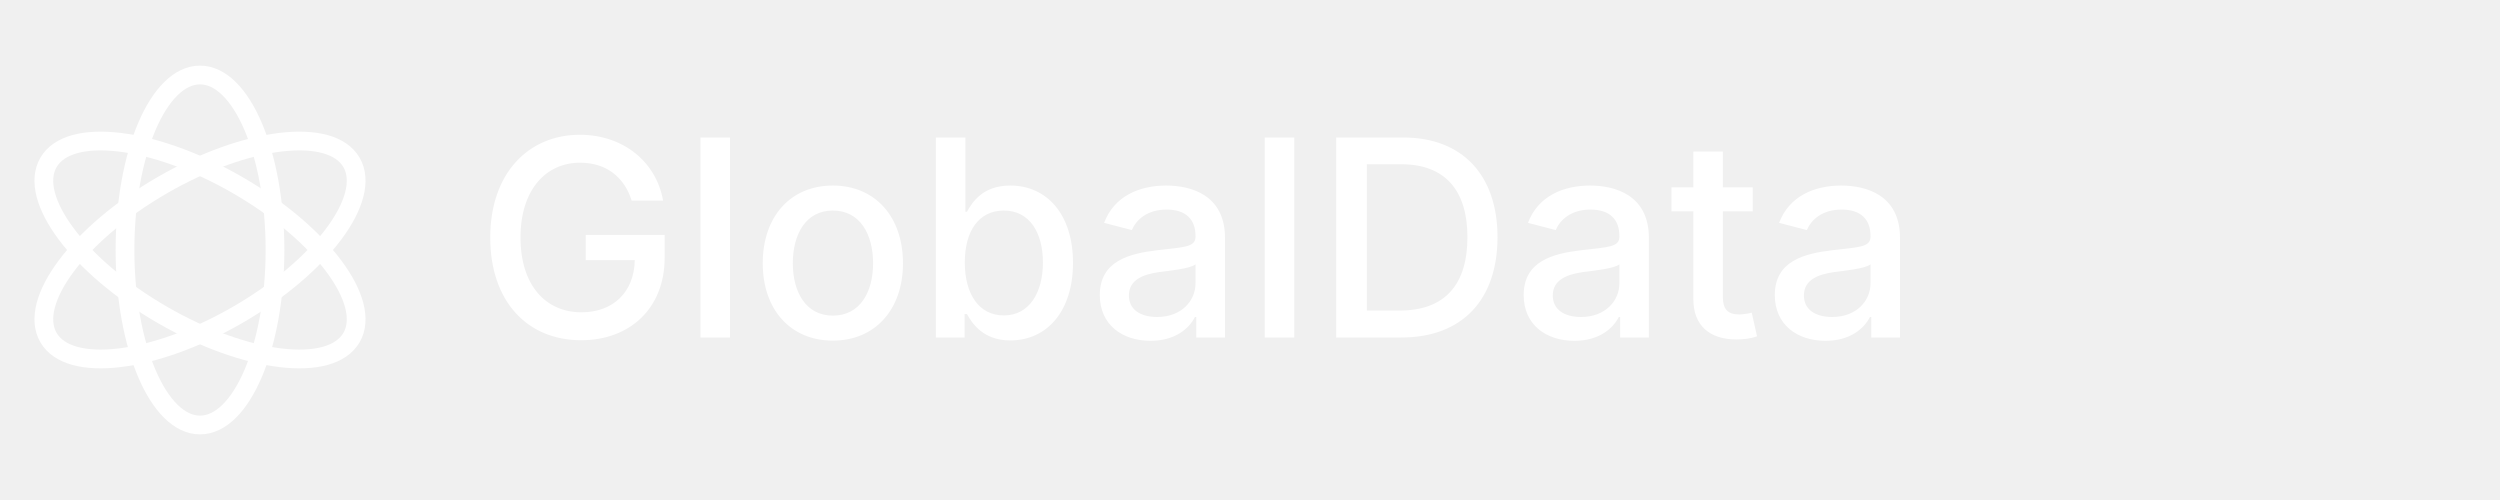
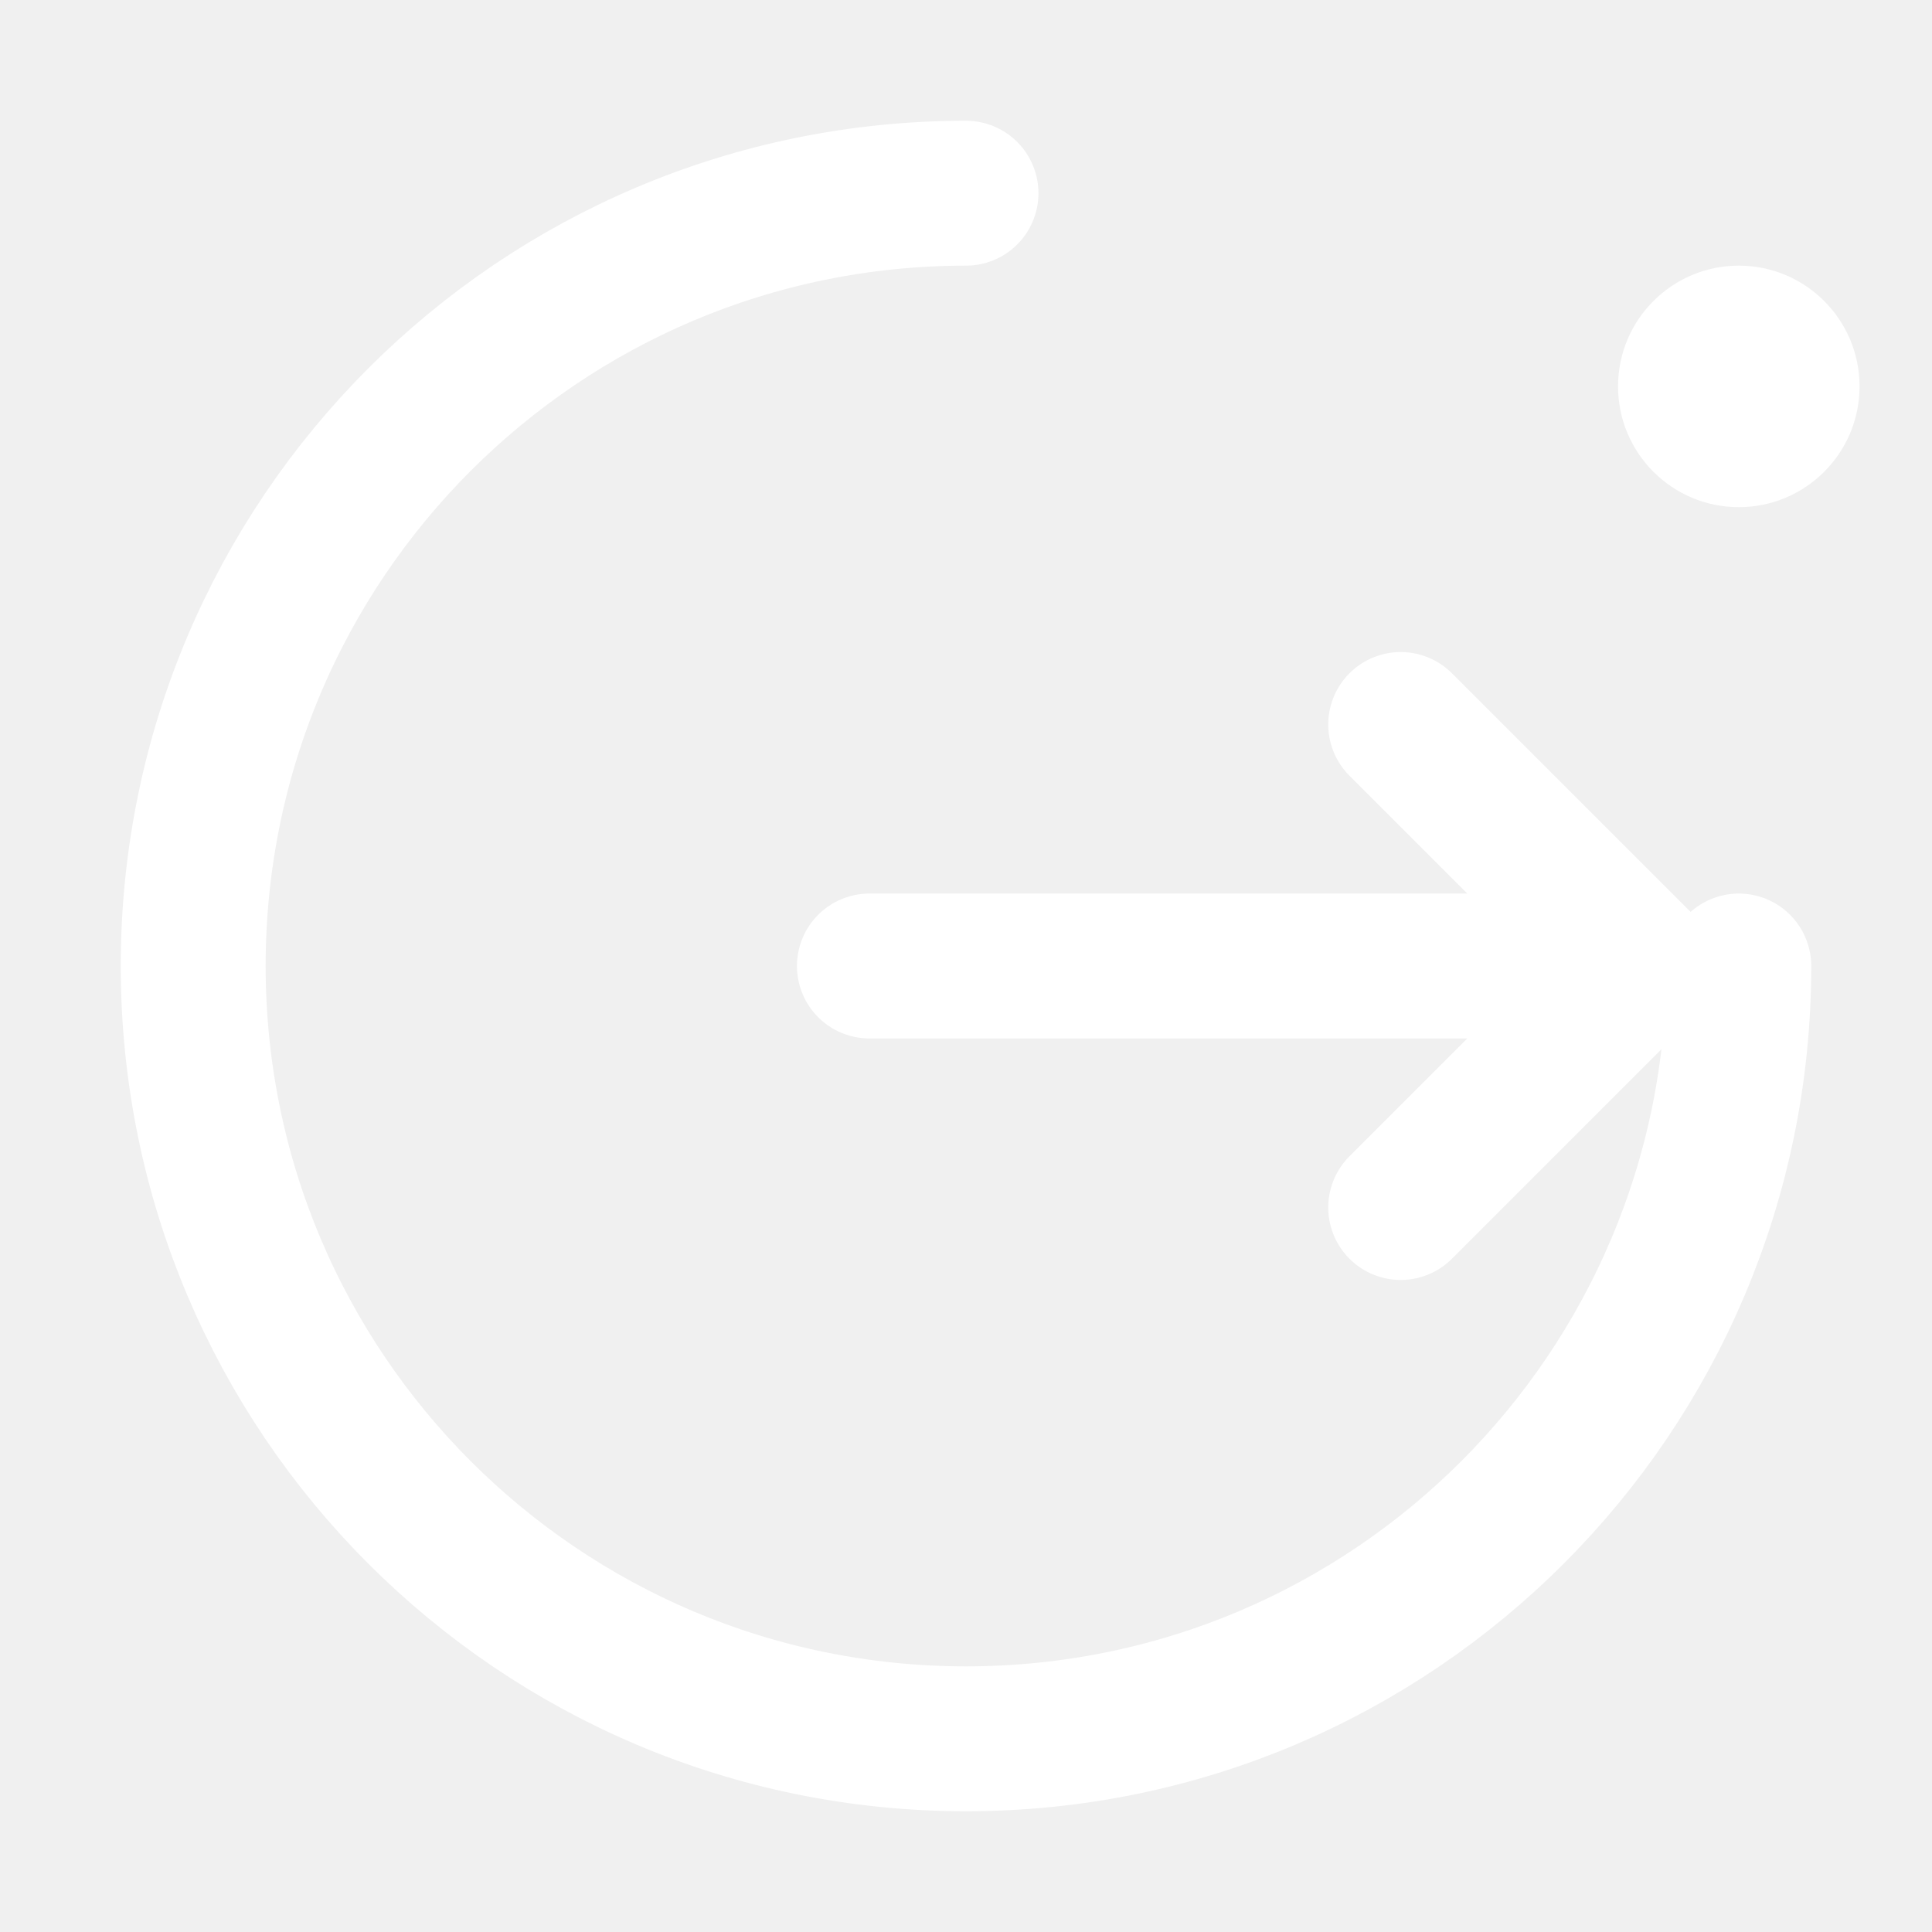
- <svg xmlns="http://www.w3.org/2000/svg" viewBox="0 0 200 40" fill="none">
-   <g stroke="white" stroke-width="1.5" fill="none">
-     <ellipse cx="16" cy="20" rx="14" ry="6" transform="rotate(-30 16 20)" />
-     <ellipse cx="16" cy="20" rx="14" ry="6" transform="rotate(30 16 20)" />
-     <ellipse cx="16" cy="20" rx="14" ry="6" transform="rotate(90 16 20)" />
-   </g>
-   <text x="38" y="27" font-family="system-ui, -apple-system, sans-serif" font-size="22" font-weight="500" fill="white">
-     GlobalData
-   </text>
+ <svg xmlns="http://www.w3.org/2000/svg" viewBox="0 0 40 40" fill="none">
+   <path d="M20 4C11.163 4 4 11.163 4 20s7.163 16 16 16c8.837 0 16-7.163 16-16" stroke="white" stroke-width="3" stroke-linecap="round" fill="none" />
+   <path d="M18 20h16" stroke="white" stroke-width="3" stroke-linecap="round" />
+   <path d="M29 15l5 5-5 5" stroke="white" stroke-width="3" stroke-linecap="round" stroke-linejoin="round" fill="none" />
+   <circle cx="36" cy="8" r="2.5" fill="white" />
</svg>
